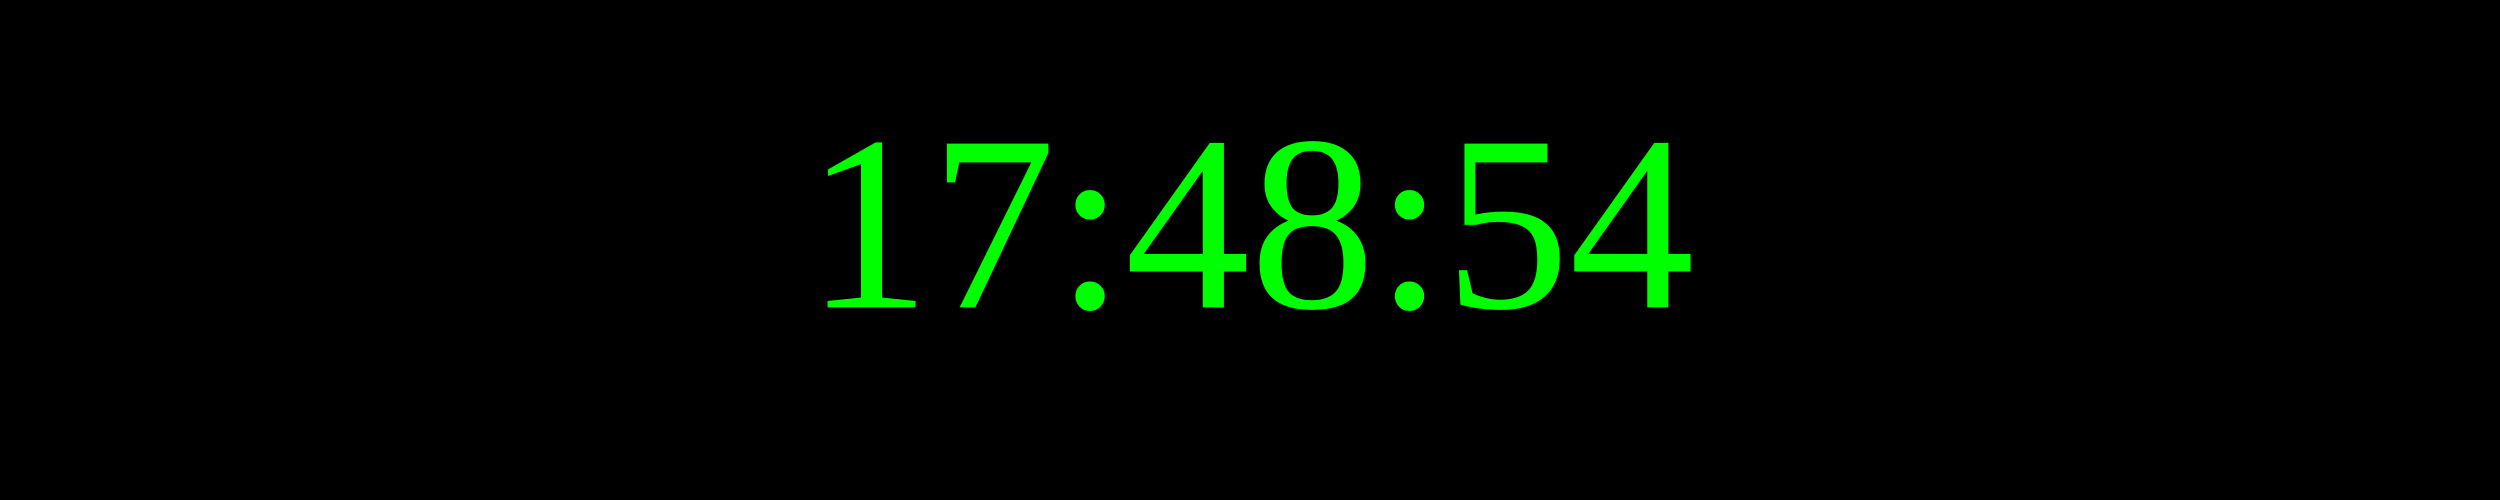
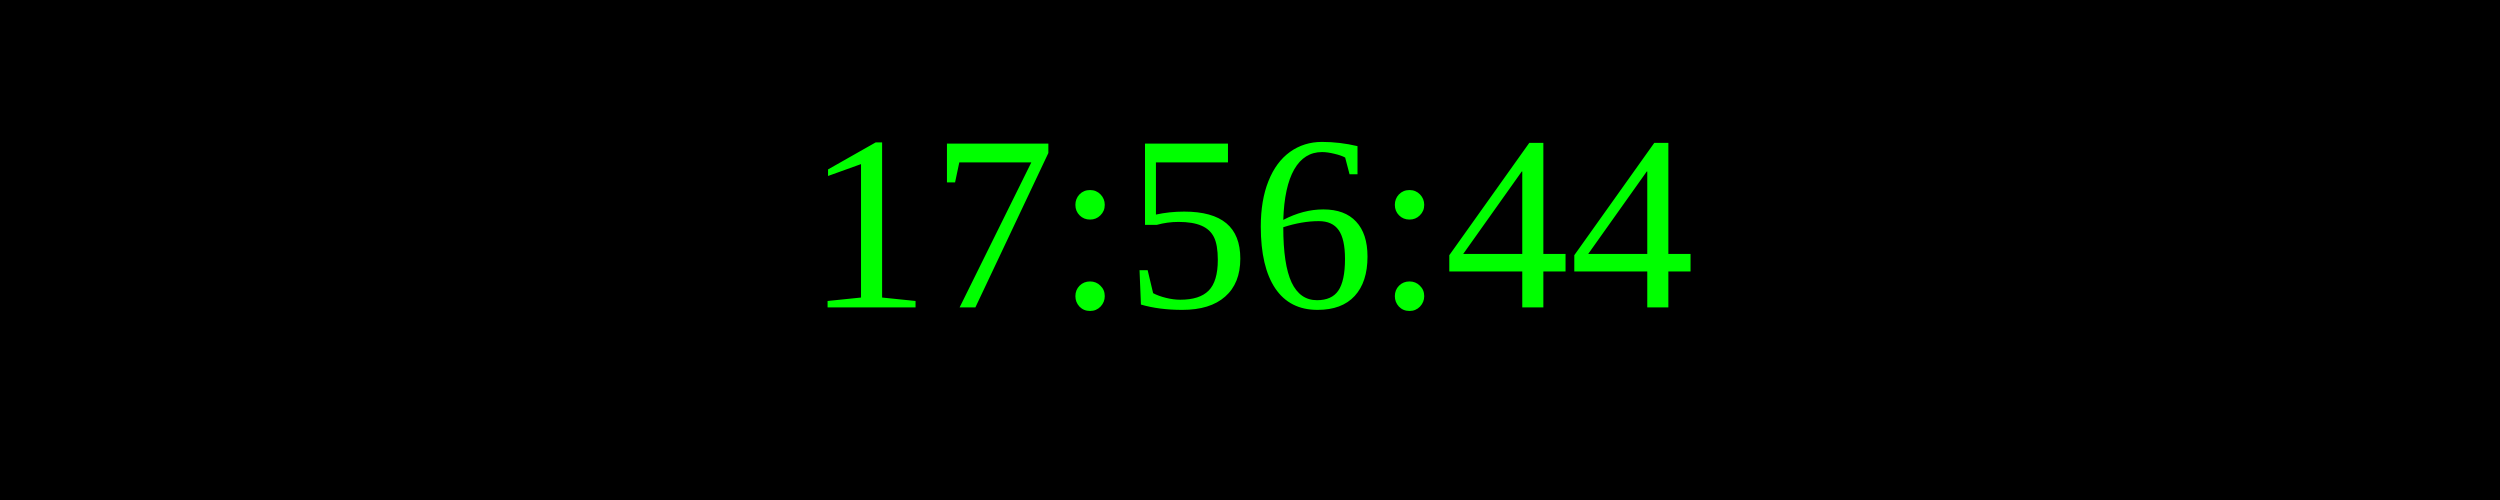
<svg xmlns="http://www.w3.org/2000/svg" width="250" height="50">
  <rect width="100%" height="100%" fill="black" />
  <text x="50%" y="50%" font-size="25" fill="lime" text-anchor="middle" dominant-baseline="middle">
- 17:48:54
+ 17:56:44
</text>
</svg>
